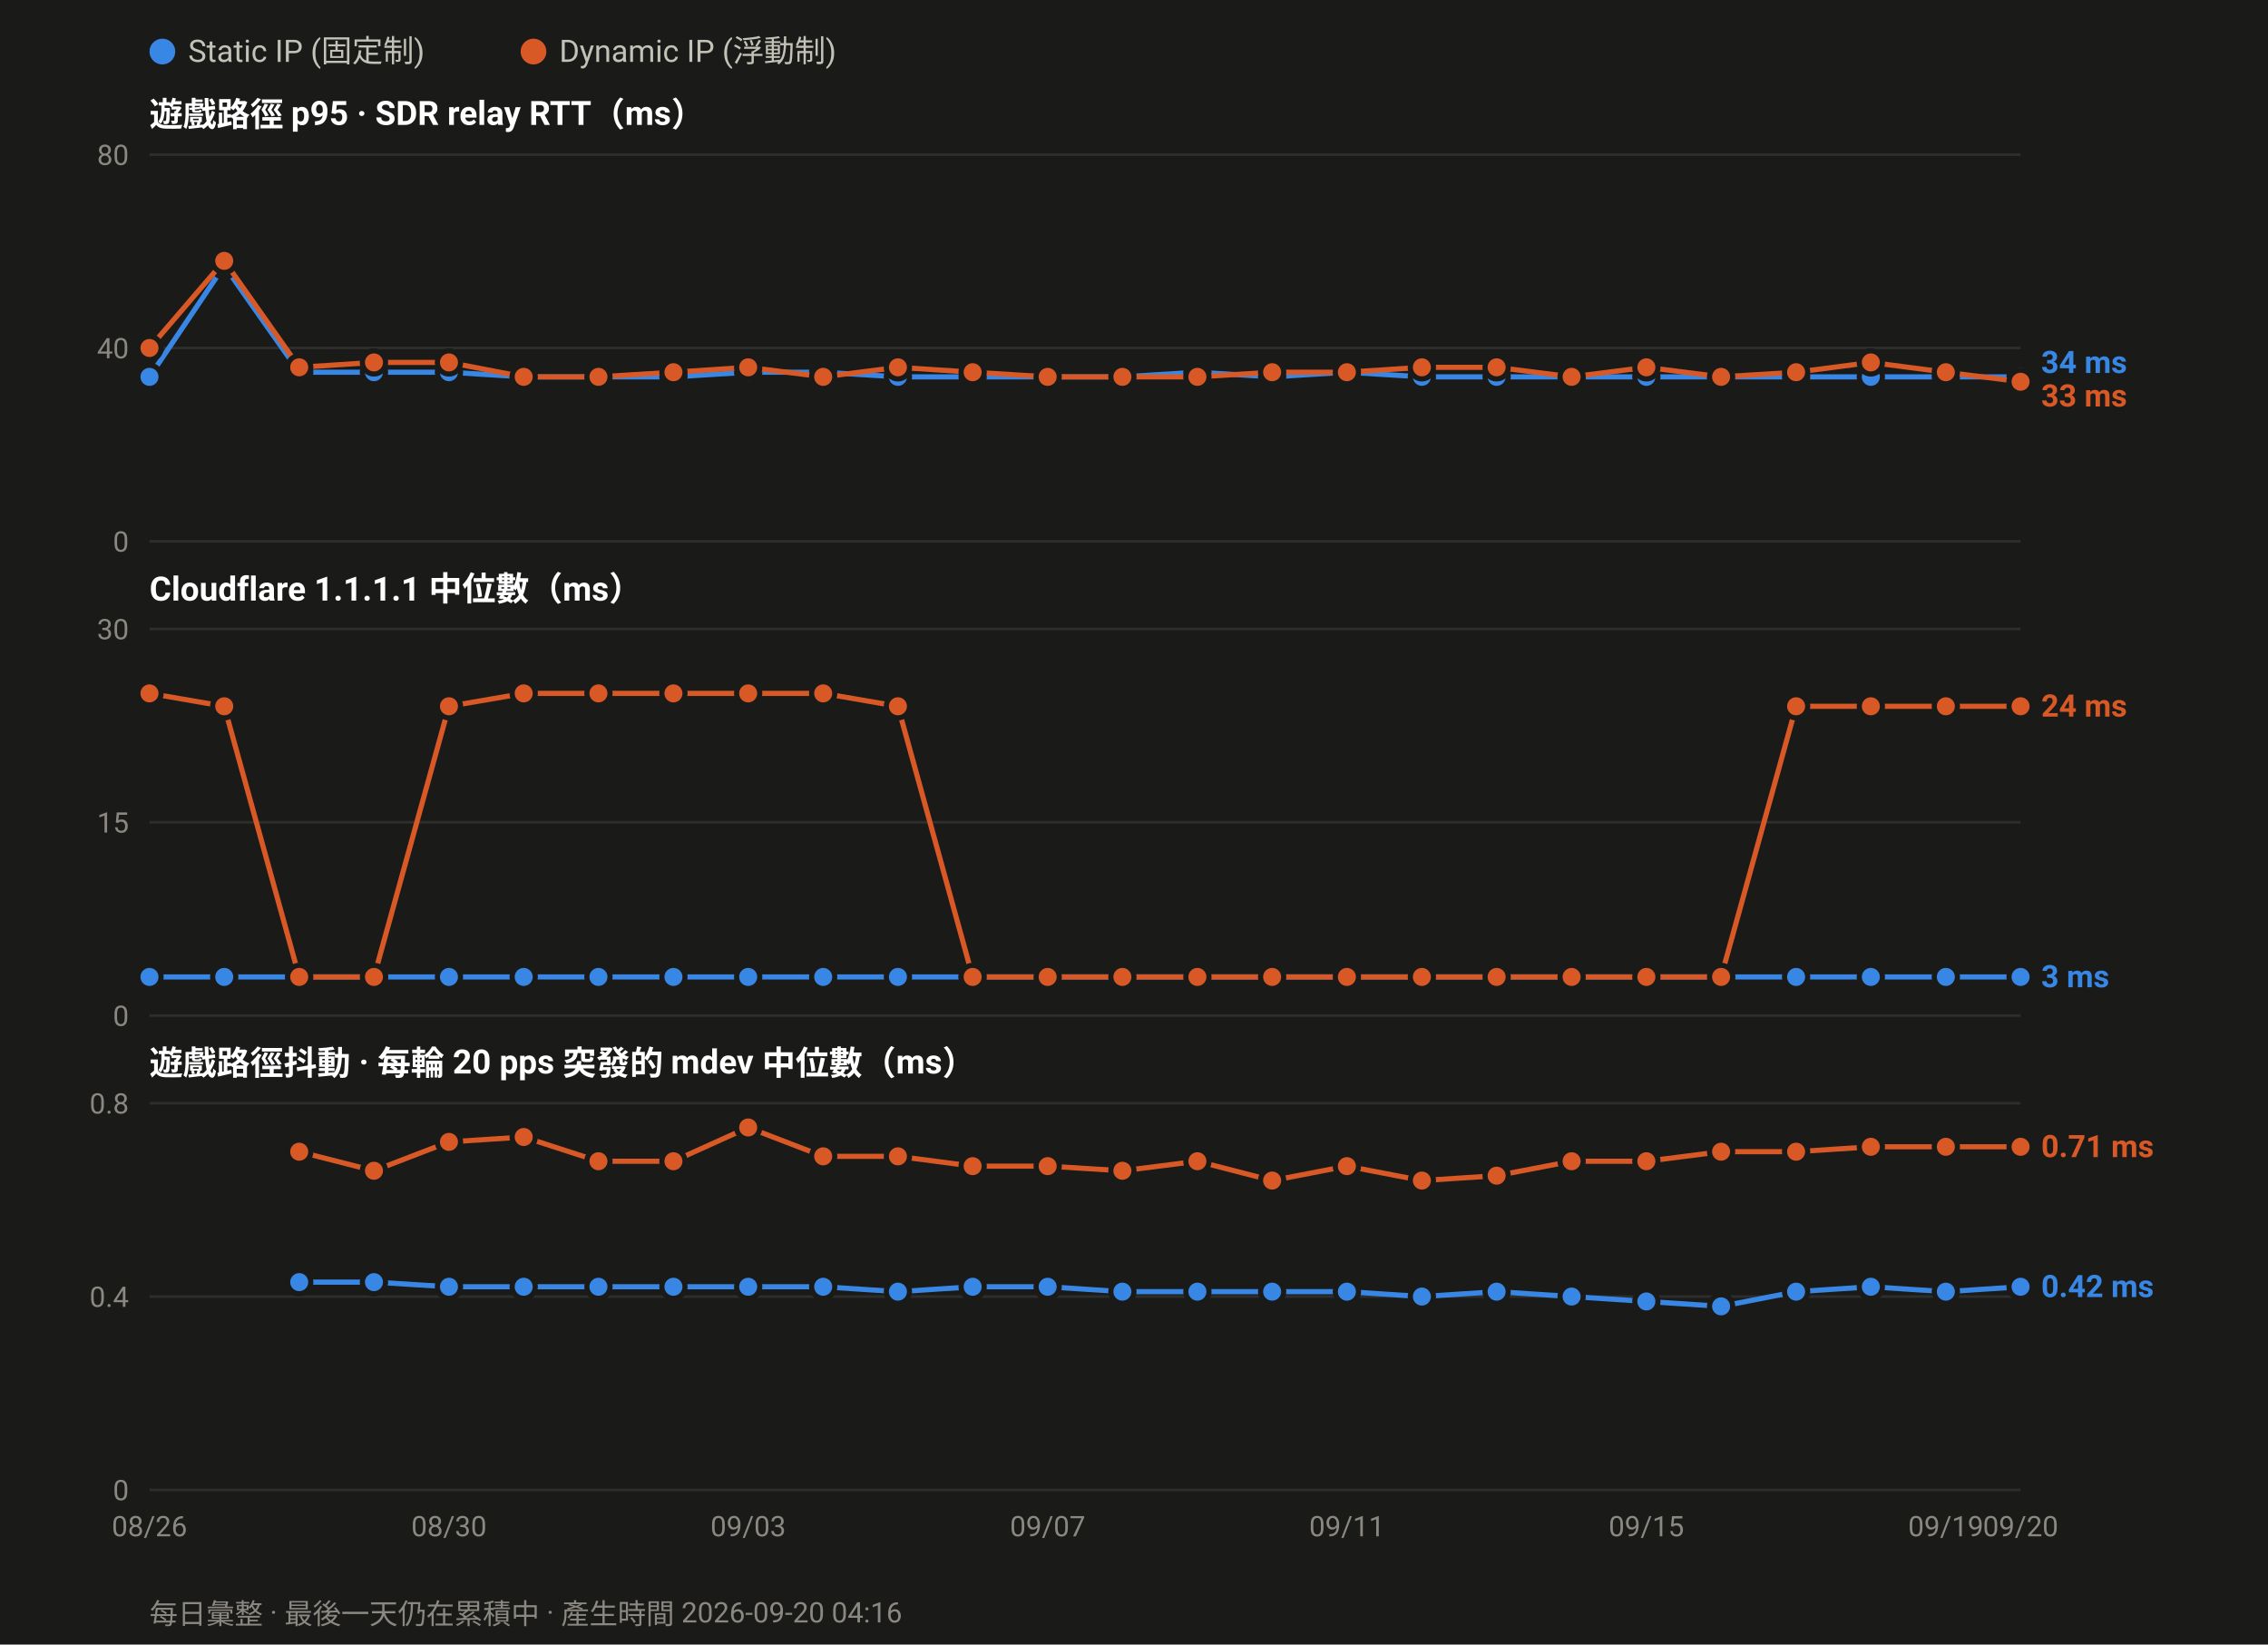
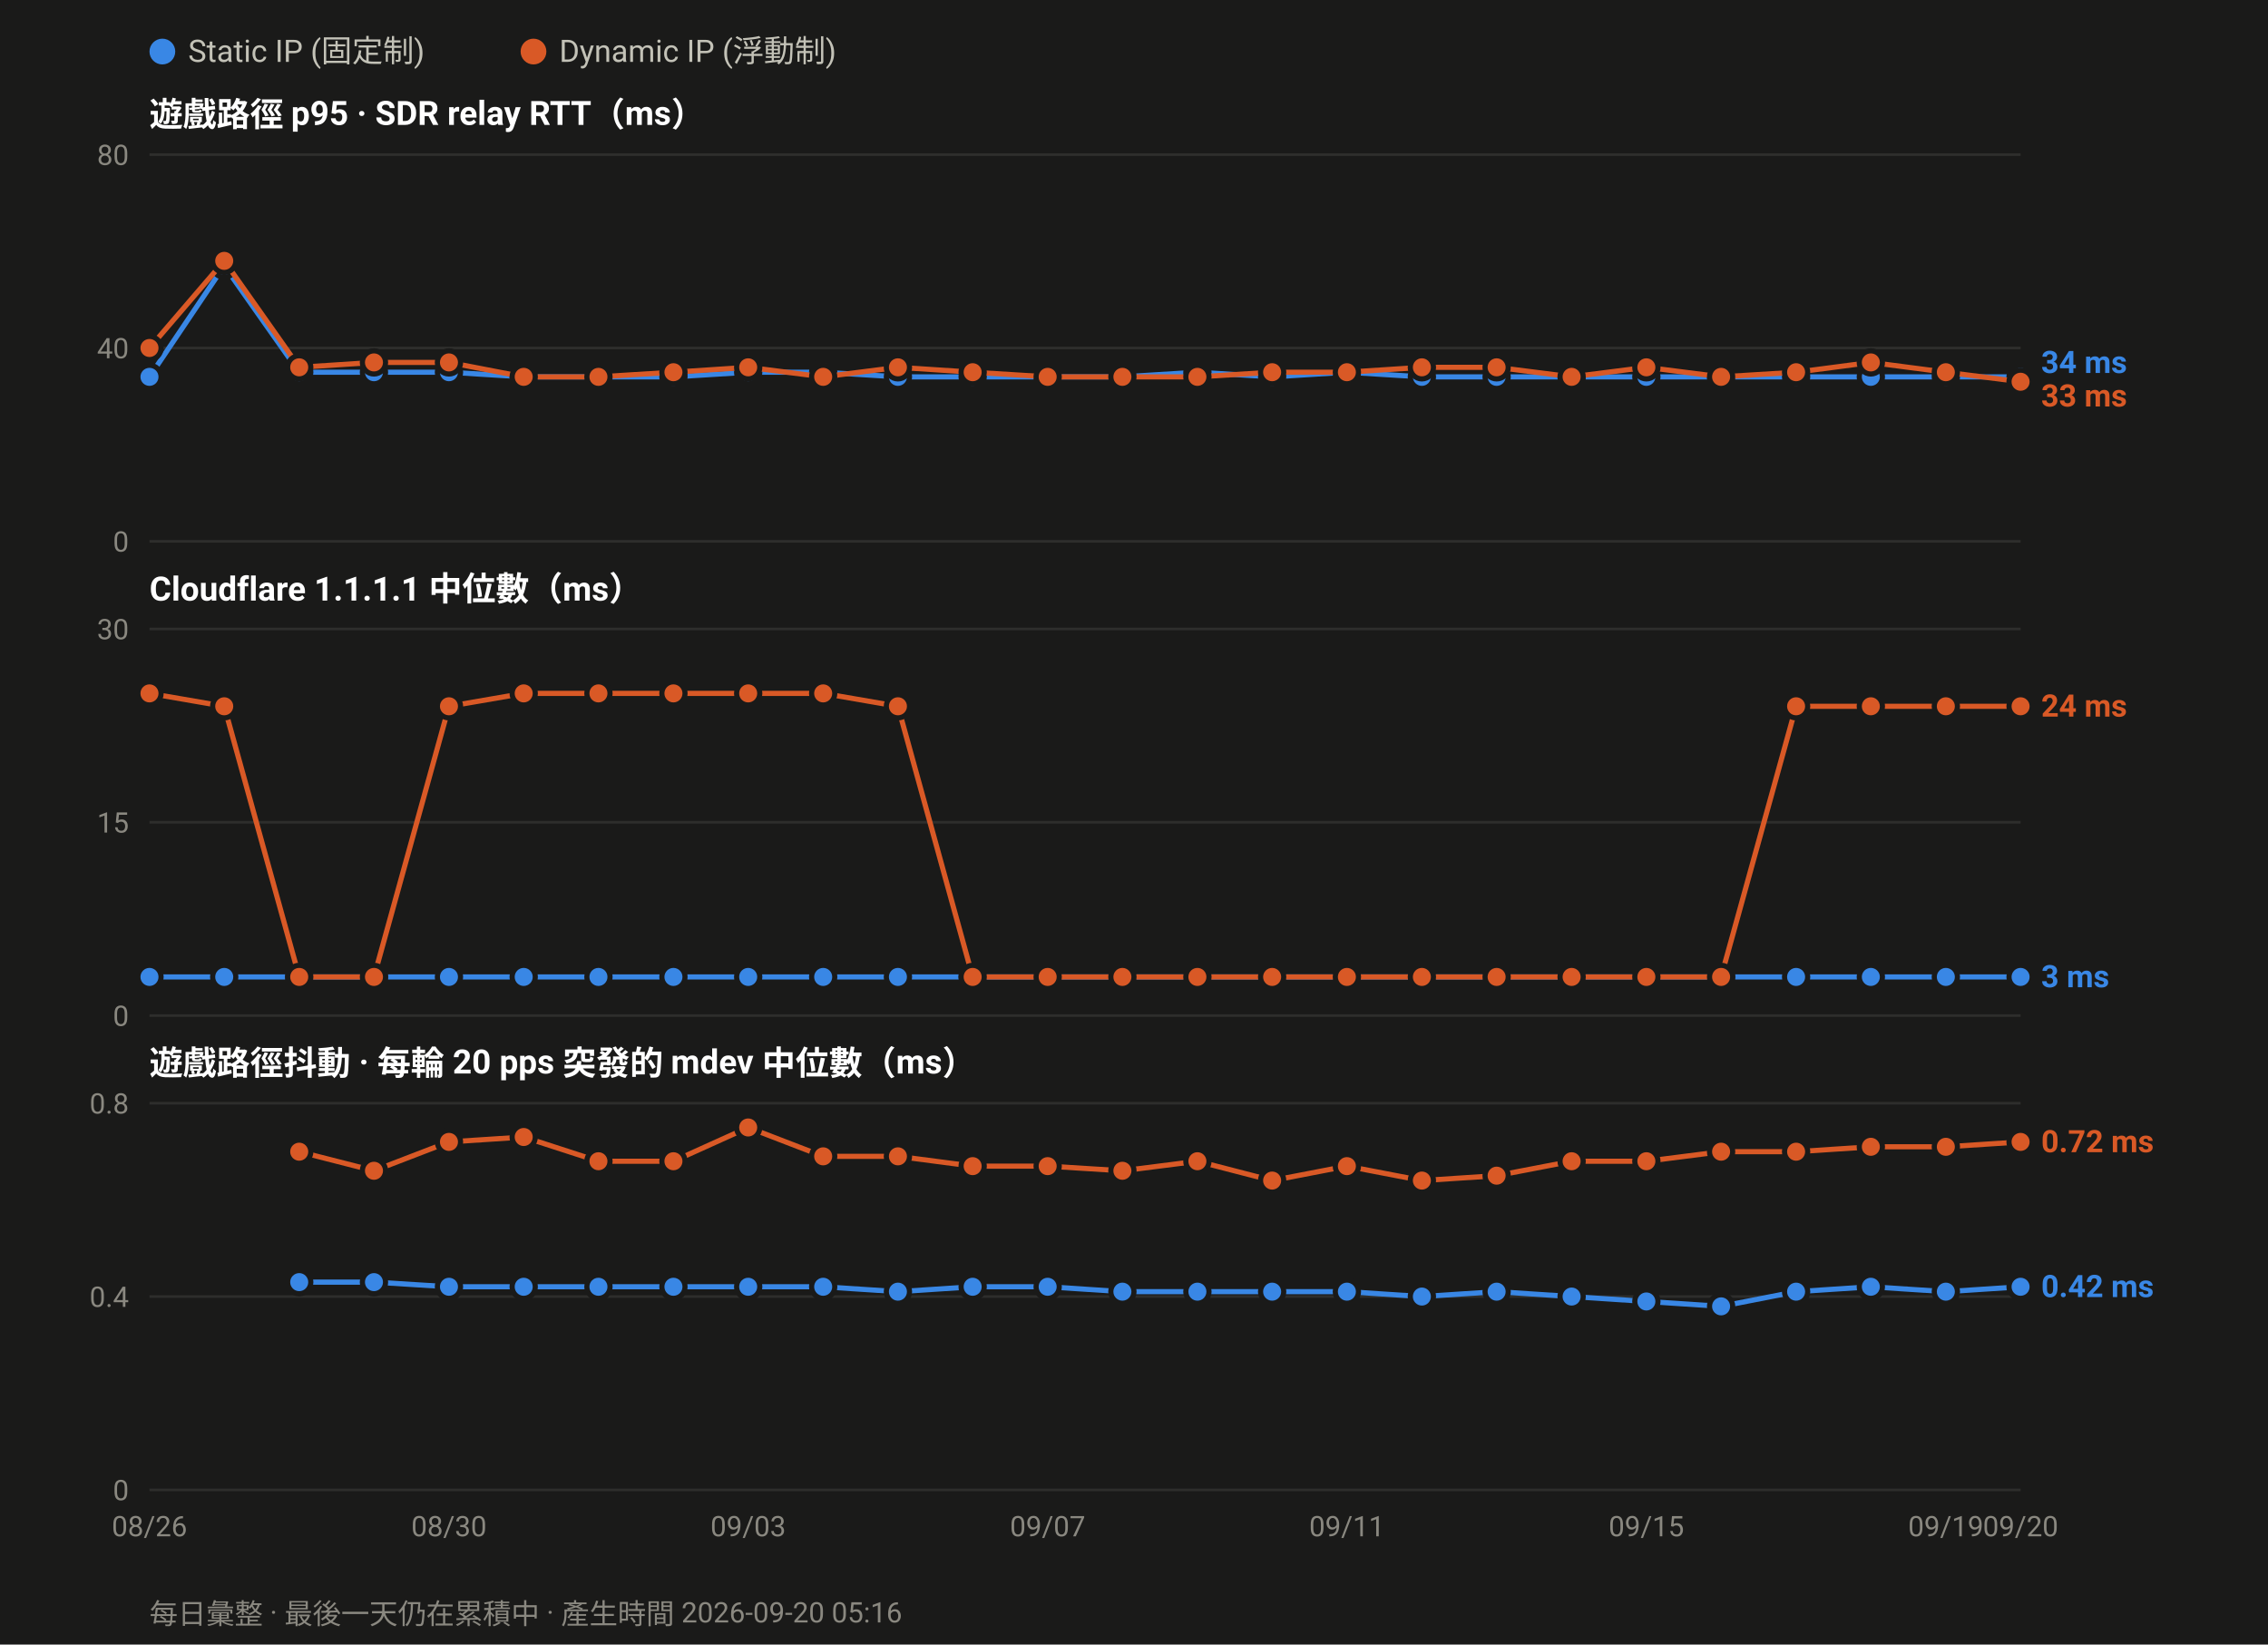
<svg xmlns="http://www.w3.org/2000/svg" width="880" height="638" viewBox="0 0 880 638" font-family="ui-sans-serif,-apple-system,Segoe UI,Roboto,Helvetica,Arial,sans-serif">
  <rect width="880" height="638" fill="#1a1a19" />
  <circle cx="63.0" cy="20" r="5" fill="#3987e5" />
  <text x="73.0" y="24" font-size="12" fill="#c3c2b7">Static IP (固定制)</text>
  <circle cx="207.0" cy="20" r="5" fill="#d95926" />
  <text x="217.0" y="24" font-size="12" fill="#c3c2b7">Dynamic IP (浮動制)</text>
  <text x="58" y="49.0" font-size="13" font-weight="600" fill="#ffffff">遊戲路徑 p95 · SDR relay RTT（ms）</text>
  <line x1="58" y1="210.0" x2="784.0" y2="210.0" stroke="#2e2e2c" stroke-width="1" />
  <text x="50" y="214.0" font-size="11" text-anchor="end" fill="#8a8880">0</text>
  <line x1="58" y1="135.0" x2="784.0" y2="135.0" stroke="#2e2e2c" stroke-width="1" />
  <text x="50" y="139.0" font-size="11" text-anchor="end" fill="#8a8880">40</text>
  <line x1="58" y1="60.0" x2="784.0" y2="60.0" stroke="#2e2e2c" stroke-width="1" />
  <text x="50" y="64.0" font-size="11" text-anchor="end" fill="#8a8880">80</text>
  <polyline fill="none" stroke="#3987e5" stroke-width="2" stroke-linejoin="round" points="58.0,146.2 87.0,103.1 116.1,144.4 145.1,144.4 174.2,144.4 203.2,146.2 232.2,146.2 261.3,146.2 290.3,144.4 319.4,144.4 348.4,146.2 377.4,146.2 406.5,146.2 435.5,146.2 464.6,144.4 493.6,146.2 522.6,144.4 551.7,146.2 580.7,146.2 609.8,146.2 638.8,146.2 667.8,146.2 696.9,146.2 725.9,146.2 755.0,146.2 784.0,146.2" />
  <circle cx="58.0" cy="146.2" r="4.5" fill="#3987e5" stroke="#1a1a19" stroke-width="2" />
  <circle cx="87.0" cy="103.1" r="4.5" fill="#3987e5" stroke="#1a1a19" stroke-width="2" />
  <circle cx="116.1" cy="144.4" r="4.5" fill="#3987e5" stroke="#1a1a19" stroke-width="2" />
  <circle cx="145.1" cy="144.4" r="4.5" fill="#3987e5" stroke="#1a1a19" stroke-width="2" />
  <circle cx="174.2" cy="144.4" r="4.5" fill="#3987e5" stroke="#1a1a19" stroke-width="2" />
  <circle cx="203.2" cy="146.2" r="4.5" fill="#3987e5" stroke="#1a1a19" stroke-width="2" />
  <circle cx="232.2" cy="146.2" r="4.5" fill="#3987e5" stroke="#1a1a19" stroke-width="2" />
  <circle cx="261.3" cy="146.2" r="4.5" fill="#3987e5" stroke="#1a1a19" stroke-width="2" />
  <circle cx="290.3" cy="144.4" r="4.5" fill="#3987e5" stroke="#1a1a19" stroke-width="2" />
  <circle cx="319.4" cy="144.4" r="4.5" fill="#3987e5" stroke="#1a1a19" stroke-width="2" />
  <circle cx="348.4" cy="146.2" r="4.5" fill="#3987e5" stroke="#1a1a19" stroke-width="2" />
  <circle cx="377.4" cy="146.2" r="4.5" fill="#3987e5" stroke="#1a1a19" stroke-width="2" />
  <circle cx="406.5" cy="146.2" r="4.5" fill="#3987e5" stroke="#1a1a19" stroke-width="2" />
  <circle cx="435.5" cy="146.2" r="4.5" fill="#3987e5" stroke="#1a1a19" stroke-width="2" />
  <circle cx="464.6" cy="144.4" r="4.5" fill="#3987e5" stroke="#1a1a19" stroke-width="2" />
  <circle cx="493.6" cy="146.2" r="4.5" fill="#3987e5" stroke="#1a1a19" stroke-width="2" />
  <circle cx="522.6" cy="144.4" r="4.5" fill="#3987e5" stroke="#1a1a19" stroke-width="2" />
  <circle cx="551.7" cy="146.2" r="4.5" fill="#3987e5" stroke="#1a1a19" stroke-width="2" />
  <circle cx="580.7" cy="146.2" r="4.5" fill="#3987e5" stroke="#1a1a19" stroke-width="2" />
  <circle cx="609.8" cy="146.2" r="4.5" fill="#3987e5" stroke="#1a1a19" stroke-width="2" />
  <circle cx="638.8" cy="146.2" r="4.5" fill="#3987e5" stroke="#1a1a19" stroke-width="2" />
  <circle cx="667.8" cy="146.2" r="4.5" fill="#3987e5" stroke="#1a1a19" stroke-width="2" />
  <circle cx="696.9" cy="146.2" r="4.5" fill="#3987e5" stroke="#1a1a19" stroke-width="2" />
  <circle cx="725.9" cy="146.2" r="4.5" fill="#3987e5" stroke="#1a1a19" stroke-width="2" />
  <circle cx="755.0" cy="146.2" r="4.5" fill="#3987e5" stroke="#1a1a19" stroke-width="2" />
  <circle cx="784.0" cy="146.2" r="4.5" fill="#3987e5" stroke="#1a1a19" stroke-width="2" />
  <polyline fill="none" stroke="#d95926" stroke-width="2" stroke-linejoin="round" points="58.0,135.0 87.0,101.2 116.1,142.5 145.1,140.6 174.2,140.6 203.2,146.2 232.2,146.2 261.3,144.4 290.3,142.5 319.4,146.2 348.4,142.5 377.4,144.4 406.5,146.2 435.5,146.2 464.6,146.2 493.6,144.4 522.6,144.4 551.7,142.5 580.7,142.5 609.8,146.2 638.8,142.5 667.8,146.2 696.9,144.4 725.9,140.6 755.0,144.4 784.0,148.1" />
  <circle cx="58.0" cy="135.0" r="4.5" fill="#d95926" stroke="#1a1a19" stroke-width="2" />
  <circle cx="87.0" cy="101.2" r="4.5" fill="#d95926" stroke="#1a1a19" stroke-width="2" />
  <circle cx="116.1" cy="142.5" r="4.5" fill="#d95926" stroke="#1a1a19" stroke-width="2" />
  <circle cx="145.1" cy="140.6" r="4.5" fill="#d95926" stroke="#1a1a19" stroke-width="2" />
  <circle cx="174.2" cy="140.6" r="4.5" fill="#d95926" stroke="#1a1a19" stroke-width="2" />
  <circle cx="203.2" cy="146.2" r="4.5" fill="#d95926" stroke="#1a1a19" stroke-width="2" />
  <circle cx="232.2" cy="146.2" r="4.5" fill="#d95926" stroke="#1a1a19" stroke-width="2" />
  <circle cx="261.3" cy="144.4" r="4.5" fill="#d95926" stroke="#1a1a19" stroke-width="2" />
  <circle cx="290.3" cy="142.5" r="4.5" fill="#d95926" stroke="#1a1a19" stroke-width="2" />
  <circle cx="319.4" cy="146.2" r="4.5" fill="#d95926" stroke="#1a1a19" stroke-width="2" />
  <circle cx="348.4" cy="142.5" r="4.5" fill="#d95926" stroke="#1a1a19" stroke-width="2" />
  <circle cx="377.4" cy="144.4" r="4.5" fill="#d95926" stroke="#1a1a19" stroke-width="2" />
  <circle cx="406.5" cy="146.2" r="4.5" fill="#d95926" stroke="#1a1a19" stroke-width="2" />
  <circle cx="435.5" cy="146.2" r="4.5" fill="#d95926" stroke="#1a1a19" stroke-width="2" />
  <circle cx="464.6" cy="146.2" r="4.5" fill="#d95926" stroke="#1a1a19" stroke-width="2" />
  <circle cx="493.6" cy="144.4" r="4.5" fill="#d95926" stroke="#1a1a19" stroke-width="2" />
  <circle cx="522.6" cy="144.4" r="4.5" fill="#d95926" stroke="#1a1a19" stroke-width="2" />
  <circle cx="551.7" cy="142.5" r="4.5" fill="#d95926" stroke="#1a1a19" stroke-width="2" />
  <circle cx="580.7" cy="142.5" r="4.5" fill="#d95926" stroke="#1a1a19" stroke-width="2" />
  <circle cx="609.8" cy="146.2" r="4.5" fill="#d95926" stroke="#1a1a19" stroke-width="2" />
  <circle cx="638.8" cy="142.5" r="4.5" fill="#d95926" stroke="#1a1a19" stroke-width="2" />
  <circle cx="667.8" cy="146.2" r="4.5" fill="#d95926" stroke="#1a1a19" stroke-width="2" />
  <circle cx="696.9" cy="144.4" r="4.5" fill="#d95926" stroke="#1a1a19" stroke-width="2" />
  <circle cx="725.9" cy="140.6" r="4.5" fill="#d95926" stroke="#1a1a19" stroke-width="2" />
  <circle cx="755.0" cy="144.4" r="4.5" fill="#d95926" stroke="#1a1a19" stroke-width="2" />
  <circle cx="784.0" cy="148.1" r="4.5" fill="#d95926" stroke="#1a1a19" stroke-width="2" />
  <text x="792.0" y="144.7" font-size="12" font-weight="600" fill="#3987e5">34 ms</text>
  <text x="792.0" y="157.7" font-size="12" font-weight="600" fill="#d95926">33 ms</text>
  <text x="58" y="233.0" font-size="13" font-weight="600" fill="#ffffff">Cloudflare 1.1.1.1 中位數（ms）</text>
  <line x1="58" y1="394.0" x2="784.0" y2="394.0" stroke="#2e2e2c" stroke-width="1" />
  <text x="50" y="398.0" font-size="11" text-anchor="end" fill="#8a8880">0</text>
  <line x1="58" y1="319.0" x2="784.0" y2="319.0" stroke="#2e2e2c" stroke-width="1" />
  <text x="50" y="323.0" font-size="11" text-anchor="end" fill="#8a8880">15</text>
  <line x1="58" y1="244.0" x2="784.0" y2="244.0" stroke="#2e2e2c" stroke-width="1" />
  <text x="50" y="248.0" font-size="11" text-anchor="end" fill="#8a8880">30</text>
  <polyline fill="none" stroke="#3987e5" stroke-width="2" stroke-linejoin="round" points="58.0,379.0 87.0,379.0 116.1,379.0 145.1,379.0 174.2,379.0 203.2,379.0 232.2,379.0 261.3,379.0 290.3,379.0 319.4,379.0 348.4,379.0 377.4,379.0 406.5,379.0 435.5,379.0 464.6,379.0 493.6,379.0 522.6,379.0 551.7,379.0 580.7,379.0 609.8,379.0 638.8,379.0 667.8,379.0 696.9,379.0 725.9,379.0 755.0,379.0 784.0,379.0" />
  <circle cx="58.0" cy="379.0" r="4.5" fill="#3987e5" stroke="#1a1a19" stroke-width="2" />
  <circle cx="87.0" cy="379.0" r="4.5" fill="#3987e5" stroke="#1a1a19" stroke-width="2" />
  <circle cx="116.1" cy="379.0" r="4.5" fill="#3987e5" stroke="#1a1a19" stroke-width="2" />
  <circle cx="145.1" cy="379.0" r="4.5" fill="#3987e5" stroke="#1a1a19" stroke-width="2" />
  <circle cx="174.2" cy="379.0" r="4.5" fill="#3987e5" stroke="#1a1a19" stroke-width="2" />
  <circle cx="203.2" cy="379.0" r="4.5" fill="#3987e5" stroke="#1a1a19" stroke-width="2" />
  <circle cx="232.2" cy="379.0" r="4.5" fill="#3987e5" stroke="#1a1a19" stroke-width="2" />
  <circle cx="261.3" cy="379.0" r="4.5" fill="#3987e5" stroke="#1a1a19" stroke-width="2" />
  <circle cx="290.3" cy="379.0" r="4.5" fill="#3987e5" stroke="#1a1a19" stroke-width="2" />
  <circle cx="319.4" cy="379.0" r="4.5" fill="#3987e5" stroke="#1a1a19" stroke-width="2" />
  <circle cx="348.4" cy="379.0" r="4.5" fill="#3987e5" stroke="#1a1a19" stroke-width="2" />
  <circle cx="377.4" cy="379.0" r="4.5" fill="#3987e5" stroke="#1a1a19" stroke-width="2" />
  <circle cx="406.5" cy="379.0" r="4.5" fill="#3987e5" stroke="#1a1a19" stroke-width="2" />
  <circle cx="435.5" cy="379.0" r="4.5" fill="#3987e5" stroke="#1a1a19" stroke-width="2" />
  <circle cx="464.6" cy="379.0" r="4.5" fill="#3987e5" stroke="#1a1a19" stroke-width="2" />
  <circle cx="493.6" cy="379.0" r="4.5" fill="#3987e5" stroke="#1a1a19" stroke-width="2" />
  <circle cx="522.6" cy="379.0" r="4.5" fill="#3987e5" stroke="#1a1a19" stroke-width="2" />
  <circle cx="551.7" cy="379.0" r="4.5" fill="#3987e5" stroke="#1a1a19" stroke-width="2" />
  <circle cx="580.7" cy="379.0" r="4.5" fill="#3987e5" stroke="#1a1a19" stroke-width="2" />
  <circle cx="609.8" cy="379.0" r="4.5" fill="#3987e5" stroke="#1a1a19" stroke-width="2" />
  <circle cx="638.8" cy="379.0" r="4.5" fill="#3987e5" stroke="#1a1a19" stroke-width="2" />
  <circle cx="667.8" cy="379.0" r="4.5" fill="#3987e5" stroke="#1a1a19" stroke-width="2" />
  <circle cx="696.9" cy="379.0" r="4.5" fill="#3987e5" stroke="#1a1a19" stroke-width="2" />
  <circle cx="725.9" cy="379.0" r="4.5" fill="#3987e5" stroke="#1a1a19" stroke-width="2" />
  <circle cx="755.0" cy="379.0" r="4.5" fill="#3987e5" stroke="#1a1a19" stroke-width="2" />
  <circle cx="784.0" cy="379.0" r="4.5" fill="#3987e5" stroke="#1a1a19" stroke-width="2" />
  <polyline fill="none" stroke="#d95926" stroke-width="2" stroke-linejoin="round" points="58.0,269.0 87.0,274.0 116.1,379.0 145.1,379.0 174.2,274.0 203.2,269.0 232.2,269.0 261.3,269.0 290.3,269.0 319.4,269.0 348.4,274.0 377.4,379.0 406.5,379.0 435.5,379.0 464.6,379.0 493.6,379.0 522.6,379.0 551.7,379.0 580.7,379.0 609.8,379.0 638.8,379.0 667.8,379.0 696.9,274.0 725.9,274.0 755.0,274.0 784.0,274.0" />
  <circle cx="58.0" cy="269.0" r="4.5" fill="#d95926" stroke="#1a1a19" stroke-width="2" />
  <circle cx="87.0" cy="274.0" r="4.5" fill="#d95926" stroke="#1a1a19" stroke-width="2" />
  <circle cx="116.1" cy="379.0" r="4.5" fill="#d95926" stroke="#1a1a19" stroke-width="2" />
  <circle cx="145.1" cy="379.0" r="4.5" fill="#d95926" stroke="#1a1a19" stroke-width="2" />
  <circle cx="174.2" cy="274.0" r="4.5" fill="#d95926" stroke="#1a1a19" stroke-width="2" />
  <circle cx="203.2" cy="269.0" r="4.5" fill="#d95926" stroke="#1a1a19" stroke-width="2" />
  <circle cx="232.2" cy="269.0" r="4.5" fill="#d95926" stroke="#1a1a19" stroke-width="2" />
  <circle cx="261.3" cy="269.0" r="4.5" fill="#d95926" stroke="#1a1a19" stroke-width="2" />
  <circle cx="290.3" cy="269.0" r="4.5" fill="#d95926" stroke="#1a1a19" stroke-width="2" />
  <circle cx="319.4" cy="269.0" r="4.5" fill="#d95926" stroke="#1a1a19" stroke-width="2" />
  <circle cx="348.4" cy="274.0" r="4.5" fill="#d95926" stroke="#1a1a19" stroke-width="2" />
  <circle cx="377.4" cy="379.0" r="4.5" fill="#d95926" stroke="#1a1a19" stroke-width="2" />
  <circle cx="406.5" cy="379.0" r="4.5" fill="#d95926" stroke="#1a1a19" stroke-width="2" />
  <circle cx="435.5" cy="379.0" r="4.5" fill="#d95926" stroke="#1a1a19" stroke-width="2" />
  <circle cx="464.6" cy="379.0" r="4.5" fill="#d95926" stroke="#1a1a19" stroke-width="2" />
  <circle cx="493.6" cy="379.0" r="4.5" fill="#d95926" stroke="#1a1a19" stroke-width="2" />
  <circle cx="522.6" cy="379.0" r="4.5" fill="#d95926" stroke="#1a1a19" stroke-width="2" />
  <circle cx="551.7" cy="379.0" r="4.5" fill="#d95926" stroke="#1a1a19" stroke-width="2" />
  <circle cx="580.7" cy="379.0" r="4.5" fill="#d95926" stroke="#1a1a19" stroke-width="2" />
  <circle cx="609.8" cy="379.0" r="4.5" fill="#d95926" stroke="#1a1a19" stroke-width="2" />
  <circle cx="638.8" cy="379.0" r="4.5" fill="#d95926" stroke="#1a1a19" stroke-width="2" />
  <circle cx="667.8" cy="379.0" r="4.5" fill="#d95926" stroke="#1a1a19" stroke-width="2" />
  <circle cx="696.9" cy="274.0" r="4.5" fill="#d95926" stroke="#1a1a19" stroke-width="2" />
  <circle cx="725.9" cy="274.0" r="4.5" fill="#d95926" stroke="#1a1a19" stroke-width="2" />
  <circle cx="755.0" cy="274.0" r="4.5" fill="#d95926" stroke="#1a1a19" stroke-width="2" />
  <circle cx="784.0" cy="274.0" r="4.5" fill="#d95926" stroke="#1a1a19" stroke-width="2" />
  <text x="792.0" y="278.0" font-size="12" font-weight="600" fill="#d95926">24 ms</text>
  <text x="792.0" y="383.0" font-size="12" font-weight="600" fill="#3987e5">3 ms</text>
  <text x="58" y="417.0" font-size="13" font-weight="600" fill="#ffffff">遊戲路徑抖動 · 每輪 20 pps 突發的 mdev 中位數（ms）</text>
  <line x1="58" y1="578.0" x2="784.0" y2="578.0" stroke="#2e2e2c" stroke-width="1" />
  <text x="50" y="582.0" font-size="11" text-anchor="end" fill="#8a8880">0</text>
  <line x1="58" y1="503.0" x2="784.0" y2="503.0" stroke="#2e2e2c" stroke-width="1" />
  <text x="50" y="507.0" font-size="11" text-anchor="end" fill="#8a8880">0.4</text>
  <line x1="58" y1="428.0" x2="784.0" y2="428.0" stroke="#2e2e2c" stroke-width="1" />
  <text x="50" y="432.0" font-size="11" text-anchor="end" fill="#8a8880">0.8</text>
  <polyline fill="none" stroke="#3987e5" stroke-width="2" stroke-linejoin="round" points="116.1,497.4 145.1,497.4 174.2,499.2 203.2,499.2 232.2,499.2 261.3,499.2 290.3,499.2 319.4,499.2 348.4,501.1 377.4,499.2 406.5,499.2 435.5,501.1 464.6,501.1 493.6,501.1 522.6,501.1 551.7,503.0 580.7,501.1 609.8,503.0 638.8,504.9 667.8,506.8 696.9,501.1 725.9,499.2 755.0,501.1 784.0,499.2" />
  <circle cx="116.1" cy="497.4" r="4.5" fill="#3987e5" stroke="#1a1a19" stroke-width="2" />
  <circle cx="145.1" cy="497.4" r="4.5" fill="#3987e5" stroke="#1a1a19" stroke-width="2" />
  <circle cx="174.2" cy="499.2" r="4.5" fill="#3987e5" stroke="#1a1a19" stroke-width="2" />
  <circle cx="203.2" cy="499.2" r="4.5" fill="#3987e5" stroke="#1a1a19" stroke-width="2" />
  <circle cx="232.2" cy="499.2" r="4.5" fill="#3987e5" stroke="#1a1a19" stroke-width="2" />
  <circle cx="261.3" cy="499.2" r="4.5" fill="#3987e5" stroke="#1a1a19" stroke-width="2" />
  <circle cx="290.3" cy="499.2" r="4.5" fill="#3987e5" stroke="#1a1a19" stroke-width="2" />
  <circle cx="319.4" cy="499.2" r="4.5" fill="#3987e5" stroke="#1a1a19" stroke-width="2" />
  <circle cx="348.4" cy="501.1" r="4.5" fill="#3987e5" stroke="#1a1a19" stroke-width="2" />
  <circle cx="377.4" cy="499.2" r="4.5" fill="#3987e5" stroke="#1a1a19" stroke-width="2" />
  <circle cx="406.5" cy="499.2" r="4.5" fill="#3987e5" stroke="#1a1a19" stroke-width="2" />
  <circle cx="435.5" cy="501.1" r="4.5" fill="#3987e5" stroke="#1a1a19" stroke-width="2" />
  <circle cx="464.6" cy="501.1" r="4.5" fill="#3987e5" stroke="#1a1a19" stroke-width="2" />
  <circle cx="493.6" cy="501.1" r="4.5" fill="#3987e5" stroke="#1a1a19" stroke-width="2" />
  <circle cx="522.6" cy="501.1" r="4.5" fill="#3987e5" stroke="#1a1a19" stroke-width="2" />
  <circle cx="551.7" cy="503.0" r="4.5" fill="#3987e5" stroke="#1a1a19" stroke-width="2" />
  <circle cx="580.7" cy="501.1" r="4.5" fill="#3987e5" stroke="#1a1a19" stroke-width="2" />
  <circle cx="609.8" cy="503.0" r="4.5" fill="#3987e5" stroke="#1a1a19" stroke-width="2" />
  <circle cx="638.8" cy="504.9" r="4.5" fill="#3987e5" stroke="#1a1a19" stroke-width="2" />
  <circle cx="667.8" cy="506.8" r="4.5" fill="#3987e5" stroke="#1a1a19" stroke-width="2" />
  <circle cx="696.9" cy="501.1" r="4.5" fill="#3987e5" stroke="#1a1a19" stroke-width="2" />
  <circle cx="725.9" cy="499.2" r="4.5" fill="#3987e5" stroke="#1a1a19" stroke-width="2" />
  <circle cx="755.0" cy="501.1" r="4.5" fill="#3987e5" stroke="#1a1a19" stroke-width="2" />
  <circle cx="784.0" cy="499.2" r="4.5" fill="#3987e5" stroke="#1a1a19" stroke-width="2" />
-   <polyline fill="none" stroke="#d95926" stroke-width="2" stroke-linejoin="round" points="116.1,446.8 145.1,454.2 174.2,443.0 203.2,441.1 232.2,450.5 261.3,450.5 290.3,437.4 319.4,448.6 348.4,448.6 377.4,452.4 406.5,452.4 435.5,454.2 464.6,450.5 493.6,458.0 522.6,452.4 551.7,458.0 580.7,456.1 609.8,450.5 638.8,450.5 667.8,446.8 696.9,446.8 725.9,444.9 755.0,444.9 784.0,444.9" />
+   <polyline fill="none" stroke="#d95926" stroke-width="2" stroke-linejoin="round" points="116.1,446.8 145.1,454.2 174.2,443.0 203.2,441.1 232.2,450.5 261.3,450.5 290.3,437.4 319.4,448.6 348.4,448.6 377.4,452.4 406.5,452.4 435.5,454.2 464.6,450.5 493.6,458.0 522.6,452.4 551.7,458.0 580.7,456.1 609.8,450.5 638.8,450.5 667.8,446.8 696.9,446.8 725.9,444.9 755.0,444.9 784.0,443.0" />
  <circle cx="116.1" cy="446.8" r="4.5" fill="#d95926" stroke="#1a1a19" stroke-width="2" />
  <circle cx="145.1" cy="454.2" r="4.5" fill="#d95926" stroke="#1a1a19" stroke-width="2" />
  <circle cx="174.2" cy="443.0" r="4.5" fill="#d95926" stroke="#1a1a19" stroke-width="2" />
  <circle cx="203.2" cy="441.1" r="4.5" fill="#d95926" stroke="#1a1a19" stroke-width="2" />
  <circle cx="232.2" cy="450.5" r="4.5" fill="#d95926" stroke="#1a1a19" stroke-width="2" />
  <circle cx="261.3" cy="450.5" r="4.5" fill="#d95926" stroke="#1a1a19" stroke-width="2" />
  <circle cx="290.3" cy="437.4" r="4.5" fill="#d95926" stroke="#1a1a19" stroke-width="2" />
  <circle cx="319.4" cy="448.6" r="4.5" fill="#d95926" stroke="#1a1a19" stroke-width="2" />
  <circle cx="348.4" cy="448.6" r="4.5" fill="#d95926" stroke="#1a1a19" stroke-width="2" />
  <circle cx="377.4" cy="452.4" r="4.5" fill="#d95926" stroke="#1a1a19" stroke-width="2" />
  <circle cx="406.5" cy="452.4" r="4.5" fill="#d95926" stroke="#1a1a19" stroke-width="2" />
  <circle cx="435.5" cy="454.2" r="4.5" fill="#d95926" stroke="#1a1a19" stroke-width="2" />
  <circle cx="464.6" cy="450.5" r="4.5" fill="#d95926" stroke="#1a1a19" stroke-width="2" />
  <circle cx="493.6" cy="458.0" r="4.5" fill="#d95926" stroke="#1a1a19" stroke-width="2" />
  <circle cx="522.6" cy="452.4" r="4.5" fill="#d95926" stroke="#1a1a19" stroke-width="2" />
  <circle cx="551.7" cy="458.0" r="4.5" fill="#d95926" stroke="#1a1a19" stroke-width="2" />
  <circle cx="580.7" cy="456.1" r="4.5" fill="#d95926" stroke="#1a1a19" stroke-width="2" />
  <circle cx="609.8" cy="450.5" r="4.5" fill="#d95926" stroke="#1a1a19" stroke-width="2" />
  <circle cx="638.8" cy="450.5" r="4.5" fill="#d95926" stroke="#1a1a19" stroke-width="2" />
  <circle cx="667.8" cy="446.8" r="4.5" fill="#d95926" stroke="#1a1a19" stroke-width="2" />
  <circle cx="696.9" cy="446.8" r="4.5" fill="#d95926" stroke="#1a1a19" stroke-width="2" />
  <circle cx="725.9" cy="444.9" r="4.5" fill="#d95926" stroke="#1a1a19" stroke-width="2" />
  <circle cx="755.0" cy="444.9" r="4.5" fill="#d95926" stroke="#1a1a19" stroke-width="2" />
-   <circle cx="784.0" cy="444.9" r="4.5" fill="#d95926" stroke="#1a1a19" stroke-width="2" />
-   <text x="792.0" y="448.9" font-size="12" font-weight="600" fill="#d95926">0.71 ms</text>
+   <circle cx="784.0" cy="443.0" r="4.5" fill="#d95926" stroke="#1a1a19" stroke-width="2" />
+   <text x="792.0" y="447.0" font-size="12" font-weight="600" fill="#d95926">0.72 ms</text>
  <text x="792.0" y="503.2" font-size="12" font-weight="600" fill="#3987e5">0.42 ms</text>
  <text x="58.0" y="596.0" font-size="11" text-anchor="middle" fill="#8a8880">08/26</text>
  <text x="174.2" y="596.0" font-size="11" text-anchor="middle" fill="#8a8880">08/30</text>
  <text x="290.3" y="596.0" font-size="11" text-anchor="middle" fill="#8a8880">09/03</text>
  <text x="406.5" y="596.0" font-size="11" text-anchor="middle" fill="#8a8880">09/07</text>
  <text x="522.6" y="596.0" font-size="11" text-anchor="middle" fill="#8a8880">09/11</text>
  <text x="638.8" y="596.0" font-size="11" text-anchor="middle" fill="#8a8880">09/15</text>
  <text x="755.0" y="596.0" font-size="11" text-anchor="middle" fill="#8a8880">09/19</text>
  <text x="784.0" y="596.0" font-size="11" text-anchor="middle" fill="#8a8880">09/20</text>
-   <text x="58" y="630" font-size="11" fill="#8a8880">每日彙整 · 最後一天仍在累積中 · 產生時間 2026-09-20 04:16</text>
+   <text x="58" y="630" font-size="11" fill="#8a8880">每日彙整 · 最後一天仍在累積中 · 產生時間 2026-09-20 05:16</text>
</svg>
